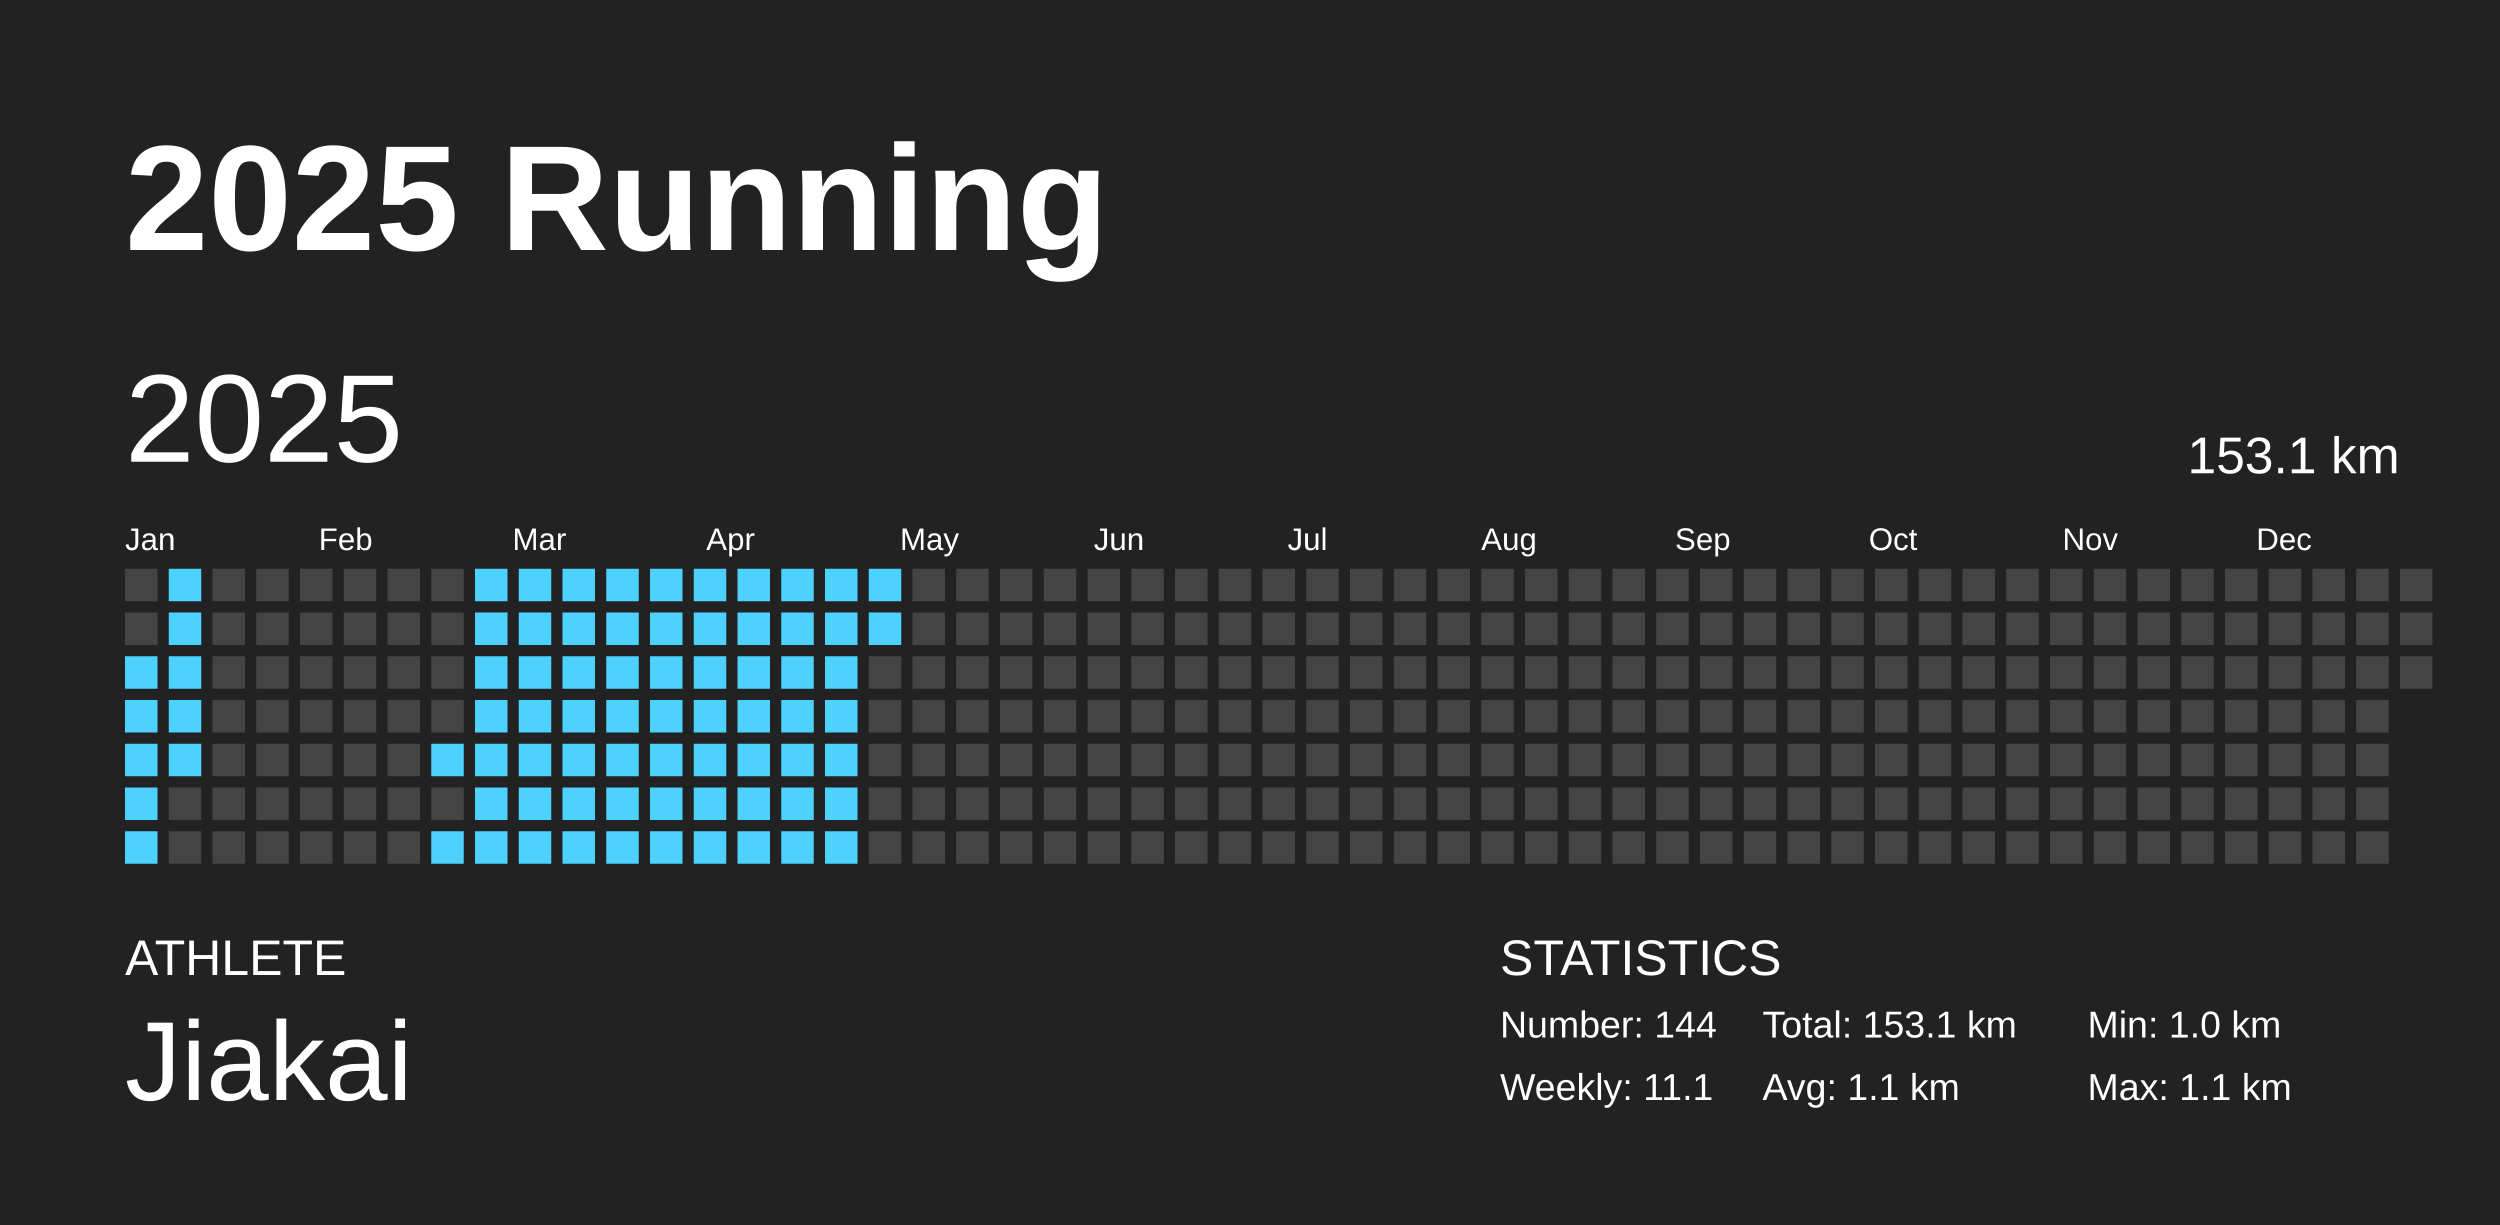
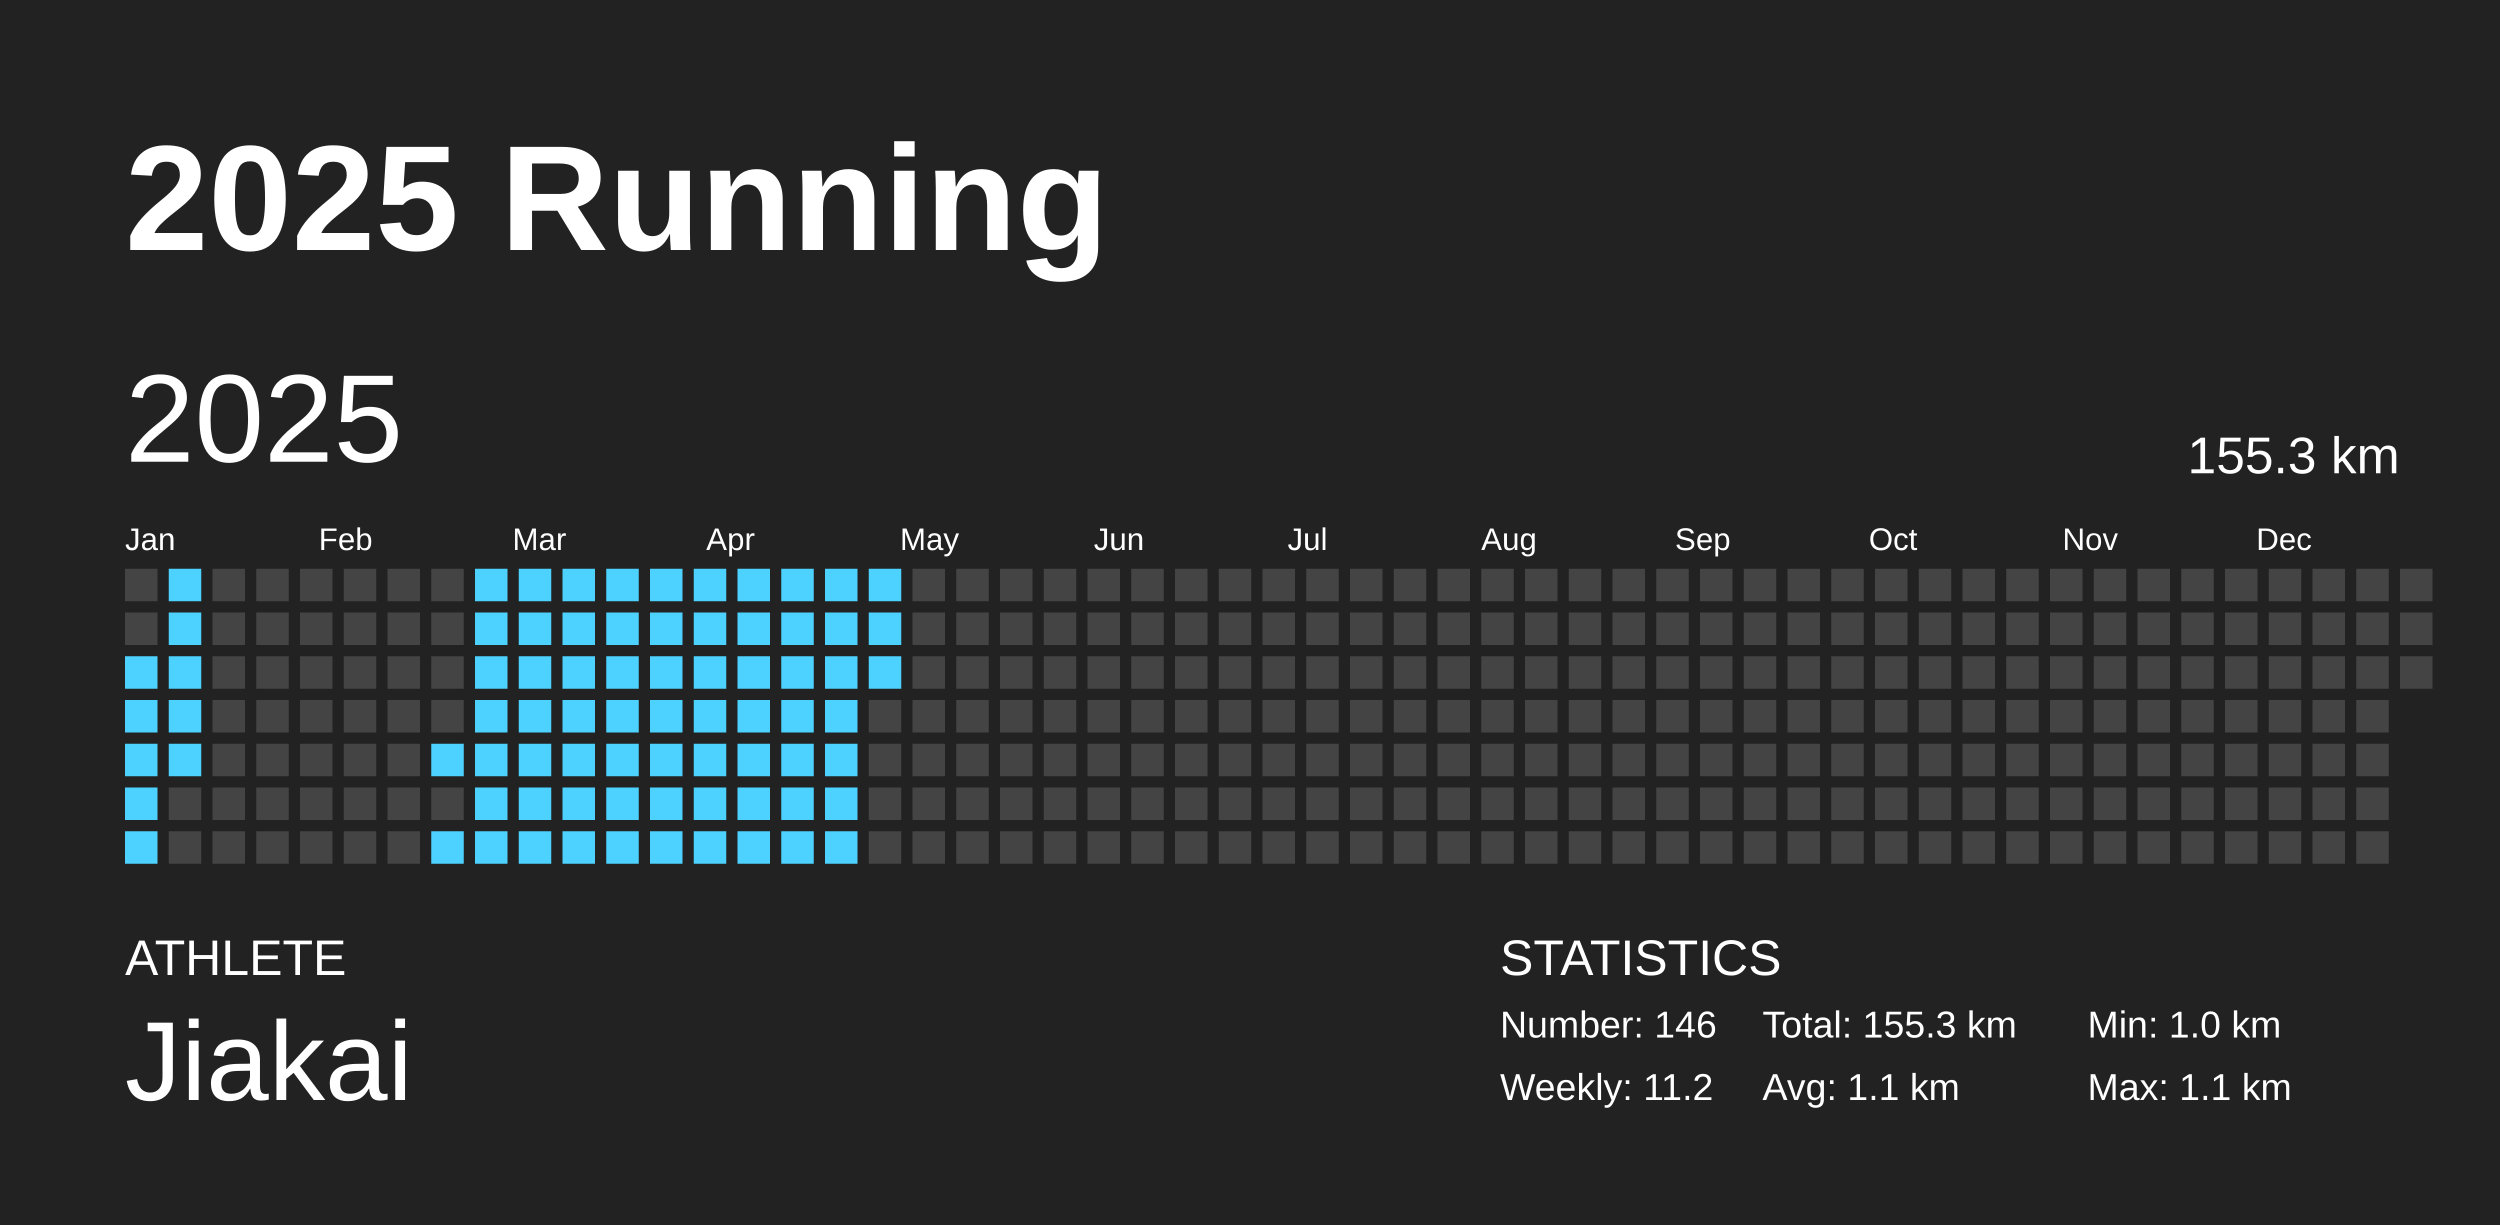
<svg xmlns="http://www.w3.org/2000/svg" baseProfile="full" height="98mm" version="1.1" viewBox="0,0,200,98" width="200mm">
  <defs />
  <rect fill="#222222" height="98" width="200" x="0" y="0" />
  <text fill="#FFFFFF" style="font-size:12px; font-family:Arial; font-weight:bold;" x="10" y="20">2025 Running</text>
  <text fill="#FFFFFF" style="font-size:4px; font-family:Arial" x="10" y="78">ATHLETE</text>
  <text fill="#FFFFFF" style="font-size:9px; font-family:Arial" x="10" y="88">Jiakai</text>
  <text fill="#FFFFFF" style="font-size:4px; font-family:Arial" x="120" y="78">STATISTICS</text>
-   <text fill="#FFFFFF" style="font-size:3px; font-family:Arial" x="120" y="83">Number: 144</text>
-   <text fill="#FFFFFF" style="font-size:3px; font-family:Arial" x="120" y="88">Weekly: 11.1</text>
-   <text fill="#FFFFFF" style="font-size:3px; font-family:Arial" x="141" y="83">Total: 153.1 km</text>
+   <text fill="#FFFFFF" style="font-size:3px; font-family:Arial" x="120" y="83">Number: 146</text>
+   <text fill="#FFFFFF" style="font-size:3px; font-family:Arial" x="120" y="88">Weekly: 11.2</text>
+   <text fill="#FFFFFF" style="font-size:3px; font-family:Arial" x="141" y="83">Total: 155.3 km</text>
  <text fill="#FFFFFF" style="font-size:3px; font-family:Arial" x="141" y="88">Avg: 1.1 km</text>
  <text fill="#FFFFFF" style="font-size:3px; font-family:Arial" x="167" y="83">Min: 1.0 km</text>
  <text fill="#FFFFFF" style="font-size:3px; font-family:Arial" x="167" y="88">Max: 1.1 km</text>
  <text dominant-baseline="hanging" fill="#FFFFFF" style="font-size:10.0px; font-family:Arial;" x="10" y="30">2025</text>
-   <text dominant-baseline="hanging" fill="#FFFFFF" style="font-size:4.125px; font-family:Arial;" x="175" y="35">153.1 km</text>
+   <text dominant-baseline="hanging" fill="#FFFFFF" style="font-size:4.125px; font-family:Arial;" x="175" y="35">155.3 km</text>
  <text fill="#FFFFFF" style="font-size:2.5px; font-family:Arial" x="10.0" y="44">Jan</text>
  <text fill="#FFFFFF" style="font-size:2.5px; font-family:Arial" x="25.5" y="44">Feb</text>
  <text fill="#FFFFFF" style="font-size:2.5px; font-family:Arial" x="41.0" y="44">Mar</text>
  <text fill="#FFFFFF" style="font-size:2.5px; font-family:Arial" x="56.5" y="44">Apr</text>
  <text fill="#FFFFFF" style="font-size:2.5px; font-family:Arial" x="72.0" y="44">May</text>
  <text fill="#FFFFFF" style="font-size:2.5px; font-family:Arial" x="87.5" y="44">Jun</text>
  <text fill="#FFFFFF" style="font-size:2.5px; font-family:Arial" x="103.0" y="44">Jul</text>
  <text fill="#FFFFFF" style="font-size:2.5px; font-family:Arial" x="118.5" y="44">Aug</text>
  <text fill="#FFFFFF" style="font-size:2.5px; font-family:Arial" x="134.0" y="44">Sep</text>
  <text fill="#FFFFFF" style="font-size:2.5px; font-family:Arial" x="149.5" y="44">Oct</text>
  <text fill="#FFFFFF" style="font-size:2.5px; font-family:Arial" x="165.0" y="44">Nov</text>
  <text fill="#FFFFFF" style="font-size:2.5px; font-family:Arial" x="180.5" y="44">Dec</text>
  <rect fill="#444444" height="2.6" width="2.6" x="10.0" y="45.5" />
  <rect fill="#444444" height="2.6" width="2.6" x="10.0" y="49.0" />
  <rect fill="#4dd2ff" height="2.6" width="2.6" x="10.0" y="52.5" />
  <rect fill="#4dd2ff" height="2.6" width="2.6" x="10.0" y="56.0" />
  <rect fill="#4dd2ff" height="2.6" width="2.6" x="10.0" y="59.5" />
  <rect fill="#4dd2ff" height="2.6" width="2.6" x="10.0" y="63.0" />
  <rect fill="#4dd2ff" height="2.6" width="2.6" x="10.0" y="66.5" />
  <rect fill="#4dd2ff" height="2.6" width="2.6" x="13.5" y="45.5" />
  <rect fill="#4dd2ff" height="2.6" width="2.6" x="13.5" y="49.0" />
  <rect fill="#4dd2ff" height="2.6" width="2.6" x="13.5" y="52.5" />
  <rect fill="#4dd2ff" height="2.6" width="2.6" x="13.5" y="56.0" />
  <rect fill="#4dd2ff" height="2.6" width="2.6" x="13.5" y="59.5" />
  <rect fill="#444444" height="2.6" width="2.6" x="13.5" y="63.0" />
  <rect fill="#444444" height="2.6" width="2.6" x="13.5" y="66.5" />
  <rect fill="#444444" height="2.6" width="2.6" x="17.0" y="45.5" />
  <rect fill="#444444" height="2.6" width="2.6" x="17.0" y="49.0" />
  <rect fill="#444444" height="2.6" width="2.6" x="17.0" y="52.5" />
  <rect fill="#444444" height="2.6" width="2.6" x="17.0" y="56.0" />
  <rect fill="#444444" height="2.6" width="2.6" x="17.0" y="59.5" />
  <rect fill="#444444" height="2.6" width="2.6" x="17.0" y="63.0" />
  <rect fill="#444444" height="2.6" width="2.6" x="17.0" y="66.5" />
  <rect fill="#444444" height="2.6" width="2.6" x="20.5" y="45.5" />
  <rect fill="#444444" height="2.6" width="2.6" x="20.5" y="49.0" />
  <rect fill="#444444" height="2.6" width="2.6" x="20.5" y="52.5" />
  <rect fill="#444444" height="2.6" width="2.6" x="20.5" y="56.0" />
  <rect fill="#444444" height="2.6" width="2.6" x="20.5" y="59.5" />
  <rect fill="#444444" height="2.6" width="2.6" x="20.5" y="63.0" />
  <rect fill="#444444" height="2.6" width="2.6" x="20.5" y="66.5" />
  <rect fill="#444444" height="2.6" width="2.6" x="24.0" y="45.5" />
  <rect fill="#444444" height="2.6" width="2.6" x="24.0" y="49.0" />
  <rect fill="#444444" height="2.6" width="2.6" x="24.0" y="52.5" />
  <rect fill="#444444" height="2.6" width="2.6" x="24.0" y="56.0" />
  <rect fill="#444444" height="2.6" width="2.6" x="24.0" y="59.5" />
  <rect fill="#444444" height="2.6" width="2.6" x="24.0" y="63.0" />
  <rect fill="#444444" height="2.6" width="2.6" x="24.0" y="66.5" />
  <rect fill="#444444" height="2.6" width="2.6" x="27.5" y="45.5" />
  <rect fill="#444444" height="2.6" width="2.6" x="27.5" y="49.0" />
  <rect fill="#444444" height="2.6" width="2.6" x="27.5" y="52.5" />
  <rect fill="#444444" height="2.6" width="2.6" x="27.5" y="56.0" />
  <rect fill="#444444" height="2.6" width="2.6" x="27.5" y="59.5" />
  <rect fill="#444444" height="2.6" width="2.6" x="27.5" y="63.0" />
  <rect fill="#444444" height="2.6" width="2.6" x="27.5" y="66.5" />
  <rect fill="#444444" height="2.6" width="2.6" x="31.0" y="45.5" />
  <rect fill="#444444" height="2.6" width="2.6" x="31.0" y="49.0" />
  <rect fill="#444444" height="2.6" width="2.6" x="31.0" y="52.5" />
  <rect fill="#444444" height="2.6" width="2.6" x="31.0" y="56.0" />
  <rect fill="#444444" height="2.6" width="2.6" x="31.0" y="59.5" />
  <rect fill="#444444" height="2.6" width="2.6" x="31.0" y="63.0" />
  <rect fill="#444444" height="2.6" width="2.6" x="31.0" y="66.5" />
  <rect fill="#444444" height="2.6" width="2.6" x="34.5" y="45.5" />
  <rect fill="#444444" height="2.6" width="2.6" x="34.5" y="49.0" />
  <rect fill="#444444" height="2.6" width="2.6" x="34.5" y="52.5" />
  <rect fill="#444444" height="2.6" width="2.6" x="34.5" y="56.0" />
  <rect fill="#4dd2ff" height="2.6" width="2.6" x="34.5" y="59.5" />
  <rect fill="#444444" height="2.6" width="2.6" x="34.5" y="63.0" />
  <rect fill="#4dd2ff" height="2.6" width="2.6" x="34.5" y="66.5" />
  <rect fill="#4dd2ff" height="2.6" width="2.6" x="38.0" y="45.5" />
  <rect fill="#4dd2ff" height="2.6" width="2.6" x="38.0" y="49.0" />
  <rect fill="#4dd2ff" height="2.6" width="2.6" x="38.0" y="52.5" />
  <rect fill="#4dd2ff" height="2.6" width="2.6" x="38.0" y="56.0" />
  <rect fill="#4dd2ff" height="2.6" width="2.6" x="38.0" y="59.5" />
  <rect fill="#4dd2ff" height="2.6" width="2.6" x="38.0" y="63.0" />
  <rect fill="#4dd2ff" height="2.6" width="2.6" x="38.0" y="66.5" />
  <rect fill="#4dd2ff" height="2.6" width="2.6" x="41.5" y="45.5" />
  <rect fill="#4dd2ff" height="2.6" width="2.6" x="41.5" y="49.0" />
  <rect fill="#4dd2ff" height="2.6" width="2.6" x="41.5" y="52.5" />
  <rect fill="#4dd2ff" height="2.6" width="2.6" x="41.5" y="56.0" />
  <rect fill="#4dd2ff" height="2.6" width="2.6" x="41.5" y="59.5" />
  <rect fill="#4dd2ff" height="2.6" width="2.6" x="41.5" y="63.0" />
  <rect fill="#4dd2ff" height="2.6" width="2.6" x="41.5" y="66.5" />
  <rect fill="#4dd2ff" height="2.6" width="2.6" x="45.0" y="45.5" />
  <rect fill="#4dd2ff" height="2.6" width="2.6" x="45.0" y="49.0" />
  <rect fill="#4dd2ff" height="2.6" width="2.6" x="45.0" y="52.5" />
  <rect fill="#4dd2ff" height="2.6" width="2.6" x="45.0" y="56.0" />
  <rect fill="#4dd2ff" height="2.6" width="2.6" x="45.0" y="59.5" />
  <rect fill="#4dd2ff" height="2.6" width="2.6" x="45.0" y="63.0" />
  <rect fill="#4dd2ff" height="2.6" width="2.6" x="45.0" y="66.5" />
  <rect fill="#4dd2ff" height="2.6" width="2.6" x="48.5" y="45.5" />
  <rect fill="#4dd2ff" height="2.6" width="2.6" x="48.5" y="49.0" />
  <rect fill="#4dd2ff" height="2.6" width="2.6" x="48.5" y="52.5" />
  <rect fill="#4dd2ff" height="2.6" width="2.6" x="48.5" y="56.0" />
  <rect fill="#4dd2ff" height="2.6" width="2.6" x="48.5" y="59.5" />
  <rect fill="#4dd2ff" height="2.6" width="2.6" x="48.5" y="63.0" />
  <rect fill="#4dd2ff" height="2.6" width="2.6" x="48.5" y="66.5" />
  <rect fill="#4dd2ff" height="2.6" width="2.6" x="52.0" y="45.5" />
  <rect fill="#4dd2ff" height="2.6" width="2.6" x="52.0" y="49.0" />
  <rect fill="#4dd2ff" height="2.6" width="2.6" x="52.0" y="52.5" />
  <rect fill="#4dd2ff" height="2.6" width="2.6" x="52.0" y="56.0" />
  <rect fill="#4dd2ff" height="2.6" width="2.6" x="52.0" y="59.5" />
  <rect fill="#4dd2ff" height="2.6" width="2.6" x="52.0" y="63.0" />
  <rect fill="#4dd2ff" height="2.6" width="2.6" x="52.0" y="66.5" />
  <rect fill="#4dd2ff" height="2.6" width="2.6" x="55.5" y="45.5" />
  <rect fill="#4dd2ff" height="2.6" width="2.6" x="55.5" y="49.0" />
  <rect fill="#4dd2ff" height="2.6" width="2.6" x="55.5" y="52.5" />
  <rect fill="#4dd2ff" height="2.6" width="2.6" x="55.5" y="56.0" />
  <rect fill="#4dd2ff" height="2.6" width="2.6" x="55.5" y="59.5" />
  <rect fill="#4dd2ff" height="2.6" width="2.6" x="55.5" y="63.0" />
  <rect fill="#4dd2ff" height="2.6" width="2.6" x="55.5" y="66.5" />
  <rect fill="#4dd2ff" height="2.6" width="2.6" x="59.0" y="45.5" />
  <rect fill="#4dd2ff" height="2.6" width="2.6" x="59.0" y="49.0" />
  <rect fill="#4dd2ff" height="2.6" width="2.6" x="59.0" y="52.5" />
  <rect fill="#4dd2ff" height="2.6" width="2.6" x="59.0" y="56.0" />
  <rect fill="#4dd2ff" height="2.6" width="2.6" x="59.0" y="59.5" />
  <rect fill="#4dd2ff" height="2.6" width="2.6" x="59.0" y="63.0" />
  <rect fill="#4dd2ff" height="2.6" width="2.6" x="59.0" y="66.5" />
  <rect fill="#4dd2ff" height="2.6" width="2.6" x="62.5" y="45.5" />
  <rect fill="#4dd2ff" height="2.6" width="2.6" x="62.5" y="49.0" />
  <rect fill="#4dd2ff" height="2.6" width="2.6" x="62.5" y="52.5" />
  <rect fill="#4dd2ff" height="2.6" width="2.6" x="62.5" y="56.0" />
  <rect fill="#4dd2ff" height="2.6" width="2.6" x="62.5" y="59.5" />
  <rect fill="#4dd2ff" height="2.6" width="2.6" x="62.5" y="63.0" />
  <rect fill="#4dd2ff" height="2.6" width="2.6" x="62.5" y="66.5" />
  <rect fill="#4dd2ff" height="2.6" width="2.6" x="66.0" y="45.5" />
  <rect fill="#4dd2ff" height="2.6" width="2.6" x="66.0" y="49.0" />
  <rect fill="#4dd2ff" height="2.6" width="2.6" x="66.0" y="52.5" />
  <rect fill="#4dd2ff" height="2.6" width="2.6" x="66.0" y="56.0" />
  <rect fill="#4dd2ff" height="2.6" width="2.6" x="66.0" y="59.5" />
  <rect fill="#4dd2ff" height="2.6" width="2.6" x="66.0" y="63.0" />
  <rect fill="#4dd2ff" height="2.6" width="2.6" x="66.0" y="66.5" />
  <rect fill="#4dd2ff" height="2.6" width="2.6" x="69.5" y="45.5" />
  <rect fill="#4dd2ff" height="2.6" width="2.6" x="69.5" y="49.0" />
-   <rect fill="#444444" height="2.6" width="2.6" x="69.5" y="52.5" />
+   <rect fill="#4dd2ff" height="2.6" width="2.6" x="69.5" y="52.5" />
  <rect fill="#444444" height="2.6" width="2.6" x="69.5" y="56.0" />
  <rect fill="#444444" height="2.6" width="2.6" x="69.5" y="59.5" />
  <rect fill="#444444" height="2.6" width="2.6" x="69.5" y="63.0" />
  <rect fill="#444444" height="2.6" width="2.6" x="69.5" y="66.5" />
  <rect fill="#444444" height="2.6" width="2.6" x="73.0" y="45.5" />
  <rect fill="#444444" height="2.6" width="2.6" x="73.0" y="49.0" />
  <rect fill="#444444" height="2.6" width="2.6" x="73.0" y="52.5" />
  <rect fill="#444444" height="2.6" width="2.6" x="73.0" y="56.0" />
  <rect fill="#444444" height="2.6" width="2.6" x="73.0" y="59.5" />
  <rect fill="#444444" height="2.6" width="2.6" x="73.0" y="63.0" />
  <rect fill="#444444" height="2.6" width="2.6" x="73.0" y="66.5" />
  <rect fill="#444444" height="2.6" width="2.6" x="76.5" y="45.5" />
  <rect fill="#444444" height="2.6" width="2.6" x="76.5" y="49.0" />
  <rect fill="#444444" height="2.6" width="2.6" x="76.5" y="52.5" />
  <rect fill="#444444" height="2.6" width="2.6" x="76.5" y="56.0" />
  <rect fill="#444444" height="2.6" width="2.6" x="76.5" y="59.5" />
  <rect fill="#444444" height="2.6" width="2.6" x="76.5" y="63.0" />
  <rect fill="#444444" height="2.6" width="2.6" x="76.5" y="66.5" />
  <rect fill="#444444" height="2.6" width="2.6" x="80.0" y="45.5" />
  <rect fill="#444444" height="2.6" width="2.6" x="80.0" y="49.0" />
  <rect fill="#444444" height="2.6" width="2.6" x="80.0" y="52.5" />
  <rect fill="#444444" height="2.6" width="2.6" x="80.0" y="56.0" />
  <rect fill="#444444" height="2.6" width="2.6" x="80.0" y="59.5" />
  <rect fill="#444444" height="2.6" width="2.6" x="80.0" y="63.0" />
  <rect fill="#444444" height="2.6" width="2.6" x="80.0" y="66.5" />
  <rect fill="#444444" height="2.6" width="2.6" x="83.5" y="45.5" />
  <rect fill="#444444" height="2.6" width="2.6" x="83.5" y="49.0" />
  <rect fill="#444444" height="2.6" width="2.6" x="83.5" y="52.5" />
  <rect fill="#444444" height="2.6" width="2.6" x="83.5" y="56.0" />
  <rect fill="#444444" height="2.6" width="2.6" x="83.5" y="59.5" />
  <rect fill="#444444" height="2.6" width="2.6" x="83.5" y="63.0" />
  <rect fill="#444444" height="2.6" width="2.6" x="83.5" y="66.5" />
  <rect fill="#444444" height="2.6" width="2.6" x="87.0" y="45.5" />
  <rect fill="#444444" height="2.6" width="2.6" x="87.0" y="49.0" />
  <rect fill="#444444" height="2.6" width="2.6" x="87.0" y="52.5" />
  <rect fill="#444444" height="2.6" width="2.6" x="87.0" y="56.0" />
  <rect fill="#444444" height="2.6" width="2.6" x="87.0" y="59.5" />
  <rect fill="#444444" height="2.6" width="2.6" x="87.0" y="63.0" />
  <rect fill="#444444" height="2.6" width="2.6" x="87.0" y="66.5" />
  <rect fill="#444444" height="2.6" width="2.6" x="90.5" y="45.5" />
  <rect fill="#444444" height="2.6" width="2.6" x="90.5" y="49.0" />
  <rect fill="#444444" height="2.6" width="2.6" x="90.5" y="52.5" />
  <rect fill="#444444" height="2.6" width="2.6" x="90.5" y="56.0" />
  <rect fill="#444444" height="2.6" width="2.6" x="90.5" y="59.5" />
  <rect fill="#444444" height="2.6" width="2.6" x="90.5" y="63.0" />
  <rect fill="#444444" height="2.6" width="2.6" x="90.5" y="66.5" />
  <rect fill="#444444" height="2.6" width="2.6" x="94.0" y="45.5" />
  <rect fill="#444444" height="2.6" width="2.6" x="94.0" y="49.0" />
  <rect fill="#444444" height="2.6" width="2.6" x="94.0" y="52.5" />
  <rect fill="#444444" height="2.6" width="2.6" x="94.0" y="56.0" />
  <rect fill="#444444" height="2.6" width="2.6" x="94.0" y="59.5" />
  <rect fill="#444444" height="2.6" width="2.6" x="94.0" y="63.0" />
  <rect fill="#444444" height="2.6" width="2.6" x="94.0" y="66.5" />
  <rect fill="#444444" height="2.6" width="2.6" x="97.5" y="45.5" />
  <rect fill="#444444" height="2.6" width="2.6" x="97.5" y="49.0" />
  <rect fill="#444444" height="2.6" width="2.6" x="97.5" y="52.5" />
  <rect fill="#444444" height="2.6" width="2.6" x="97.5" y="56.0" />
  <rect fill="#444444" height="2.6" width="2.6" x="97.5" y="59.5" />
  <rect fill="#444444" height="2.6" width="2.6" x="97.5" y="63.0" />
  <rect fill="#444444" height="2.6" width="2.6" x="97.5" y="66.5" />
  <rect fill="#444444" height="2.6" width="2.6" x="101.0" y="45.5" />
  <rect fill="#444444" height="2.6" width="2.6" x="101.0" y="49.0" />
  <rect fill="#444444" height="2.6" width="2.6" x="101.0" y="52.5" />
  <rect fill="#444444" height="2.6" width="2.6" x="101.0" y="56.0" />
  <rect fill="#444444" height="2.6" width="2.6" x="101.0" y="59.5" />
  <rect fill="#444444" height="2.6" width="2.6" x="101.0" y="63.0" />
  <rect fill="#444444" height="2.6" width="2.6" x="101.0" y="66.5" />
  <rect fill="#444444" height="2.6" width="2.6" x="104.5" y="45.5" />
  <rect fill="#444444" height="2.6" width="2.6" x="104.5" y="49.0" />
  <rect fill="#444444" height="2.6" width="2.6" x="104.5" y="52.5" />
  <rect fill="#444444" height="2.6" width="2.6" x="104.5" y="56.0" />
  <rect fill="#444444" height="2.6" width="2.6" x="104.5" y="59.5" />
  <rect fill="#444444" height="2.6" width="2.6" x="104.5" y="63.0" />
  <rect fill="#444444" height="2.6" width="2.6" x="104.5" y="66.5" />
  <rect fill="#444444" height="2.6" width="2.6" x="108.0" y="45.5" />
  <rect fill="#444444" height="2.6" width="2.6" x="108.0" y="49.0" />
  <rect fill="#444444" height="2.6" width="2.6" x="108.0" y="52.5" />
  <rect fill="#444444" height="2.6" width="2.6" x="108.0" y="56.0" />
  <rect fill="#444444" height="2.6" width="2.6" x="108.0" y="59.5" />
  <rect fill="#444444" height="2.6" width="2.6" x="108.0" y="63.0" />
  <rect fill="#444444" height="2.6" width="2.6" x="108.0" y="66.5" />
  <rect fill="#444444" height="2.6" width="2.6" x="111.5" y="45.5" />
  <rect fill="#444444" height="2.6" width="2.6" x="111.5" y="49.0" />
  <rect fill="#444444" height="2.6" width="2.6" x="111.5" y="52.5" />
  <rect fill="#444444" height="2.6" width="2.6" x="111.5" y="56.0" />
  <rect fill="#444444" height="2.6" width="2.6" x="111.5" y="59.5" />
  <rect fill="#444444" height="2.6" width="2.6" x="111.5" y="63.0" />
  <rect fill="#444444" height="2.6" width="2.6" x="111.5" y="66.5" />
  <rect fill="#444444" height="2.6" width="2.6" x="115.0" y="45.5" />
  <rect fill="#444444" height="2.6" width="2.6" x="115.0" y="49.0" />
  <rect fill="#444444" height="2.6" width="2.6" x="115.0" y="52.5" />
  <rect fill="#444444" height="2.6" width="2.6" x="115.0" y="56.0" />
  <rect fill="#444444" height="2.6" width="2.6" x="115.0" y="59.5" />
  <rect fill="#444444" height="2.6" width="2.6" x="115.0" y="63.0" />
  <rect fill="#444444" height="2.6" width="2.6" x="115.0" y="66.5" />
  <rect fill="#444444" height="2.6" width="2.6" x="118.5" y="45.5" />
  <rect fill="#444444" height="2.6" width="2.6" x="118.5" y="49.0" />
  <rect fill="#444444" height="2.6" width="2.6" x="118.5" y="52.5" />
  <rect fill="#444444" height="2.6" width="2.6" x="118.5" y="56.0" />
  <rect fill="#444444" height="2.6" width="2.6" x="118.5" y="59.5" />
  <rect fill="#444444" height="2.6" width="2.6" x="118.5" y="63.0" />
  <rect fill="#444444" height="2.6" width="2.6" x="118.5" y="66.5" />
  <rect fill="#444444" height="2.6" width="2.6" x="122.0" y="45.5" />
  <rect fill="#444444" height="2.6" width="2.6" x="122.0" y="49.0" />
  <rect fill="#444444" height="2.6" width="2.6" x="122.0" y="52.5" />
  <rect fill="#444444" height="2.6" width="2.6" x="122.0" y="56.0" />
  <rect fill="#444444" height="2.6" width="2.6" x="122.0" y="59.5" />
  <rect fill="#444444" height="2.6" width="2.6" x="122.0" y="63.0" />
  <rect fill="#444444" height="2.6" width="2.6" x="122.0" y="66.5" />
  <rect fill="#444444" height="2.6" width="2.6" x="125.5" y="45.5" />
  <rect fill="#444444" height="2.6" width="2.6" x="125.5" y="49.0" />
  <rect fill="#444444" height="2.6" width="2.6" x="125.5" y="52.5" />
  <rect fill="#444444" height="2.6" width="2.6" x="125.5" y="56.0" />
  <rect fill="#444444" height="2.6" width="2.6" x="125.5" y="59.5" />
  <rect fill="#444444" height="2.6" width="2.6" x="125.5" y="63.0" />
  <rect fill="#444444" height="2.6" width="2.6" x="125.5" y="66.5" />
  <rect fill="#444444" height="2.6" width="2.6" x="129.0" y="45.5" />
  <rect fill="#444444" height="2.6" width="2.6" x="129.0" y="49.0" />
  <rect fill="#444444" height="2.6" width="2.6" x="129.0" y="52.5" />
  <rect fill="#444444" height="2.6" width="2.6" x="129.0" y="56.0" />
  <rect fill="#444444" height="2.6" width="2.6" x="129.0" y="59.5" />
  <rect fill="#444444" height="2.6" width="2.6" x="129.0" y="63.0" />
  <rect fill="#444444" height="2.6" width="2.6" x="129.0" y="66.5" />
  <rect fill="#444444" height="2.6" width="2.6" x="132.5" y="45.5" />
  <rect fill="#444444" height="2.6" width="2.6" x="132.5" y="49.0" />
  <rect fill="#444444" height="2.6" width="2.6" x="132.5" y="52.5" />
  <rect fill="#444444" height="2.6" width="2.6" x="132.5" y="56.0" />
  <rect fill="#444444" height="2.6" width="2.6" x="132.5" y="59.5" />
  <rect fill="#444444" height="2.6" width="2.6" x="132.5" y="63.0" />
  <rect fill="#444444" height="2.6" width="2.6" x="132.5" y="66.5" />
  <rect fill="#444444" height="2.6" width="2.6" x="136.0" y="45.5" />
  <rect fill="#444444" height="2.6" width="2.6" x="136.0" y="49.0" />
  <rect fill="#444444" height="2.6" width="2.6" x="136.0" y="52.5" />
  <rect fill="#444444" height="2.6" width="2.6" x="136.0" y="56.0" />
  <rect fill="#444444" height="2.6" width="2.6" x="136.0" y="59.5" />
  <rect fill="#444444" height="2.6" width="2.6" x="136.0" y="63.0" />
  <rect fill="#444444" height="2.6" width="2.6" x="136.0" y="66.5" />
  <rect fill="#444444" height="2.6" width="2.6" x="139.5" y="45.5" />
  <rect fill="#444444" height="2.6" width="2.6" x="139.5" y="49.0" />
  <rect fill="#444444" height="2.6" width="2.6" x="139.5" y="52.5" />
  <rect fill="#444444" height="2.6" width="2.6" x="139.5" y="56.0" />
  <rect fill="#444444" height="2.6" width="2.6" x="139.5" y="59.5" />
  <rect fill="#444444" height="2.6" width="2.6" x="139.5" y="63.0" />
  <rect fill="#444444" height="2.6" width="2.6" x="139.5" y="66.5" />
  <rect fill="#444444" height="2.6" width="2.6" x="143.0" y="45.5" />
  <rect fill="#444444" height="2.6" width="2.6" x="143.0" y="49.0" />
  <rect fill="#444444" height="2.6" width="2.6" x="143.0" y="52.5" />
  <rect fill="#444444" height="2.6" width="2.6" x="143.0" y="56.0" />
  <rect fill="#444444" height="2.6" width="2.6" x="143.0" y="59.5" />
  <rect fill="#444444" height="2.6" width="2.6" x="143.0" y="63.0" />
  <rect fill="#444444" height="2.6" width="2.6" x="143.0" y="66.5" />
  <rect fill="#444444" height="2.6" width="2.6" x="146.5" y="45.5" />
  <rect fill="#444444" height="2.6" width="2.6" x="146.5" y="49.0" />
  <rect fill="#444444" height="2.6" width="2.6" x="146.5" y="52.5" />
  <rect fill="#444444" height="2.6" width="2.6" x="146.5" y="56.0" />
  <rect fill="#444444" height="2.6" width="2.6" x="146.5" y="59.5" />
  <rect fill="#444444" height="2.6" width="2.6" x="146.5" y="63.0" />
  <rect fill="#444444" height="2.6" width="2.6" x="146.5" y="66.5" />
  <rect fill="#444444" height="2.6" width="2.6" x="150.0" y="45.5" />
  <rect fill="#444444" height="2.6" width="2.6" x="150.0" y="49.0" />
  <rect fill="#444444" height="2.6" width="2.6" x="150.0" y="52.5" />
  <rect fill="#444444" height="2.6" width="2.6" x="150.0" y="56.0" />
  <rect fill="#444444" height="2.6" width="2.6" x="150.0" y="59.5" />
  <rect fill="#444444" height="2.6" width="2.6" x="150.0" y="63.0" />
  <rect fill="#444444" height="2.6" width="2.6" x="150.0" y="66.5" />
  <rect fill="#444444" height="2.6" width="2.6" x="153.5" y="45.5" />
  <rect fill="#444444" height="2.6" width="2.6" x="153.5" y="49.0" />
  <rect fill="#444444" height="2.6" width="2.6" x="153.5" y="52.5" />
  <rect fill="#444444" height="2.6" width="2.6" x="153.5" y="56.0" />
  <rect fill="#444444" height="2.6" width="2.6" x="153.5" y="59.5" />
  <rect fill="#444444" height="2.6" width="2.6" x="153.5" y="63.0" />
  <rect fill="#444444" height="2.6" width="2.6" x="153.5" y="66.5" />
  <rect fill="#444444" height="2.6" width="2.6" x="157.0" y="45.5" />
  <rect fill="#444444" height="2.6" width="2.6" x="157.0" y="49.0" />
  <rect fill="#444444" height="2.6" width="2.6" x="157.0" y="52.5" />
  <rect fill="#444444" height="2.6" width="2.6" x="157.0" y="56.0" />
  <rect fill="#444444" height="2.6" width="2.6" x="157.0" y="59.5" />
  <rect fill="#444444" height="2.6" width="2.6" x="157.0" y="63.0" />
  <rect fill="#444444" height="2.6" width="2.6" x="157.0" y="66.5" />
  <rect fill="#444444" height="2.6" width="2.6" x="160.5" y="45.5" />
  <rect fill="#444444" height="2.6" width="2.6" x="160.5" y="49.0" />
  <rect fill="#444444" height="2.6" width="2.6" x="160.5" y="52.5" />
  <rect fill="#444444" height="2.6" width="2.6" x="160.5" y="56.0" />
  <rect fill="#444444" height="2.6" width="2.6" x="160.5" y="59.5" />
  <rect fill="#444444" height="2.6" width="2.6" x="160.5" y="63.0" />
  <rect fill="#444444" height="2.6" width="2.6" x="160.5" y="66.5" />
  <rect fill="#444444" height="2.6" width="2.6" x="164.0" y="45.5" />
  <rect fill="#444444" height="2.6" width="2.6" x="164.0" y="49.0" />
  <rect fill="#444444" height="2.6" width="2.6" x="164.0" y="52.5" />
  <rect fill="#444444" height="2.6" width="2.6" x="164.0" y="56.0" />
  <rect fill="#444444" height="2.6" width="2.6" x="164.0" y="59.5" />
  <rect fill="#444444" height="2.6" width="2.6" x="164.0" y="63.0" />
  <rect fill="#444444" height="2.6" width="2.6" x="164.0" y="66.5" />
  <rect fill="#444444" height="2.6" width="2.6" x="167.5" y="45.5" />
  <rect fill="#444444" height="2.6" width="2.6" x="167.5" y="49.0" />
  <rect fill="#444444" height="2.6" width="2.6" x="167.5" y="52.5" />
  <rect fill="#444444" height="2.6" width="2.6" x="167.5" y="56.0" />
  <rect fill="#444444" height="2.6" width="2.6" x="167.5" y="59.5" />
  <rect fill="#444444" height="2.6" width="2.6" x="167.5" y="63.0" />
  <rect fill="#444444" height="2.6" width="2.6" x="167.5" y="66.5" />
  <rect fill="#444444" height="2.6" width="2.6" x="171.0" y="45.5" />
  <rect fill="#444444" height="2.6" width="2.6" x="171.0" y="49.0" />
  <rect fill="#444444" height="2.6" width="2.6" x="171.0" y="52.5" />
  <rect fill="#444444" height="2.6" width="2.6" x="171.0" y="56.0" />
  <rect fill="#444444" height="2.6" width="2.6" x="171.0" y="59.5" />
  <rect fill="#444444" height="2.6" width="2.6" x="171.0" y="63.0" />
  <rect fill="#444444" height="2.6" width="2.6" x="171.0" y="66.5" />
  <rect fill="#444444" height="2.6" width="2.6" x="174.5" y="45.5" />
  <rect fill="#444444" height="2.6" width="2.6" x="174.5" y="49.0" />
  <rect fill="#444444" height="2.6" width="2.6" x="174.5" y="52.5" />
  <rect fill="#444444" height="2.6" width="2.6" x="174.5" y="56.0" />
  <rect fill="#444444" height="2.6" width="2.6" x="174.5" y="59.5" />
  <rect fill="#444444" height="2.6" width="2.6" x="174.5" y="63.0" />
  <rect fill="#444444" height="2.6" width="2.6" x="174.5" y="66.5" />
  <rect fill="#444444" height="2.6" width="2.6" x="178.0" y="45.5" />
  <rect fill="#444444" height="2.6" width="2.6" x="178.0" y="49.0" />
  <rect fill="#444444" height="2.6" width="2.6" x="178.0" y="52.5" />
  <rect fill="#444444" height="2.6" width="2.6" x="178.0" y="56.0" />
  <rect fill="#444444" height="2.6" width="2.6" x="178.0" y="59.5" />
  <rect fill="#444444" height="2.6" width="2.6" x="178.0" y="63.0" />
  <rect fill="#444444" height="2.6" width="2.6" x="178.0" y="66.5" />
  <rect fill="#444444" height="2.6" width="2.6" x="181.5" y="45.5" />
  <rect fill="#444444" height="2.6" width="2.6" x="181.5" y="49.0" />
  <rect fill="#444444" height="2.6" width="2.6" x="181.5" y="52.5" />
  <rect fill="#444444" height="2.6" width="2.6" x="181.5" y="56.0" />
  <rect fill="#444444" height="2.6" width="2.6" x="181.5" y="59.5" />
  <rect fill="#444444" height="2.6" width="2.6" x="181.5" y="63.0" />
  <rect fill="#444444" height="2.6" width="2.6" x="181.5" y="66.5" />
  <rect fill="#444444" height="2.6" width="2.6" x="185.0" y="45.5" />
  <rect fill="#444444" height="2.6" width="2.6" x="185.0" y="49.0" />
  <rect fill="#444444" height="2.6" width="2.6" x="185.0" y="52.5" />
  <rect fill="#444444" height="2.6" width="2.6" x="185.0" y="56.0" />
  <rect fill="#444444" height="2.6" width="2.6" x="185.0" y="59.5" />
  <rect fill="#444444" height="2.6" width="2.6" x="185.0" y="63.0" />
  <rect fill="#444444" height="2.6" width="2.6" x="185.0" y="66.5" />
  <rect fill="#444444" height="2.6" width="2.6" x="188.5" y="45.5" />
  <rect fill="#444444" height="2.6" width="2.6" x="188.5" y="49.0" />
  <rect fill="#444444" height="2.6" width="2.6" x="188.5" y="52.5" />
  <rect fill="#444444" height="2.6" width="2.6" x="188.5" y="56.0" />
  <rect fill="#444444" height="2.6" width="2.6" x="188.5" y="59.5" />
  <rect fill="#444444" height="2.6" width="2.6" x="188.5" y="63.0" />
  <rect fill="#444444" height="2.6" width="2.6" x="188.5" y="66.5" />
  <rect fill="#444444" height="2.6" width="2.6" x="192.0" y="45.5" />
  <rect fill="#444444" height="2.6" width="2.6" x="192.0" y="49.0" />
  <rect fill="#444444" height="2.6" width="2.6" x="192.0" y="52.5" />
</svg>
